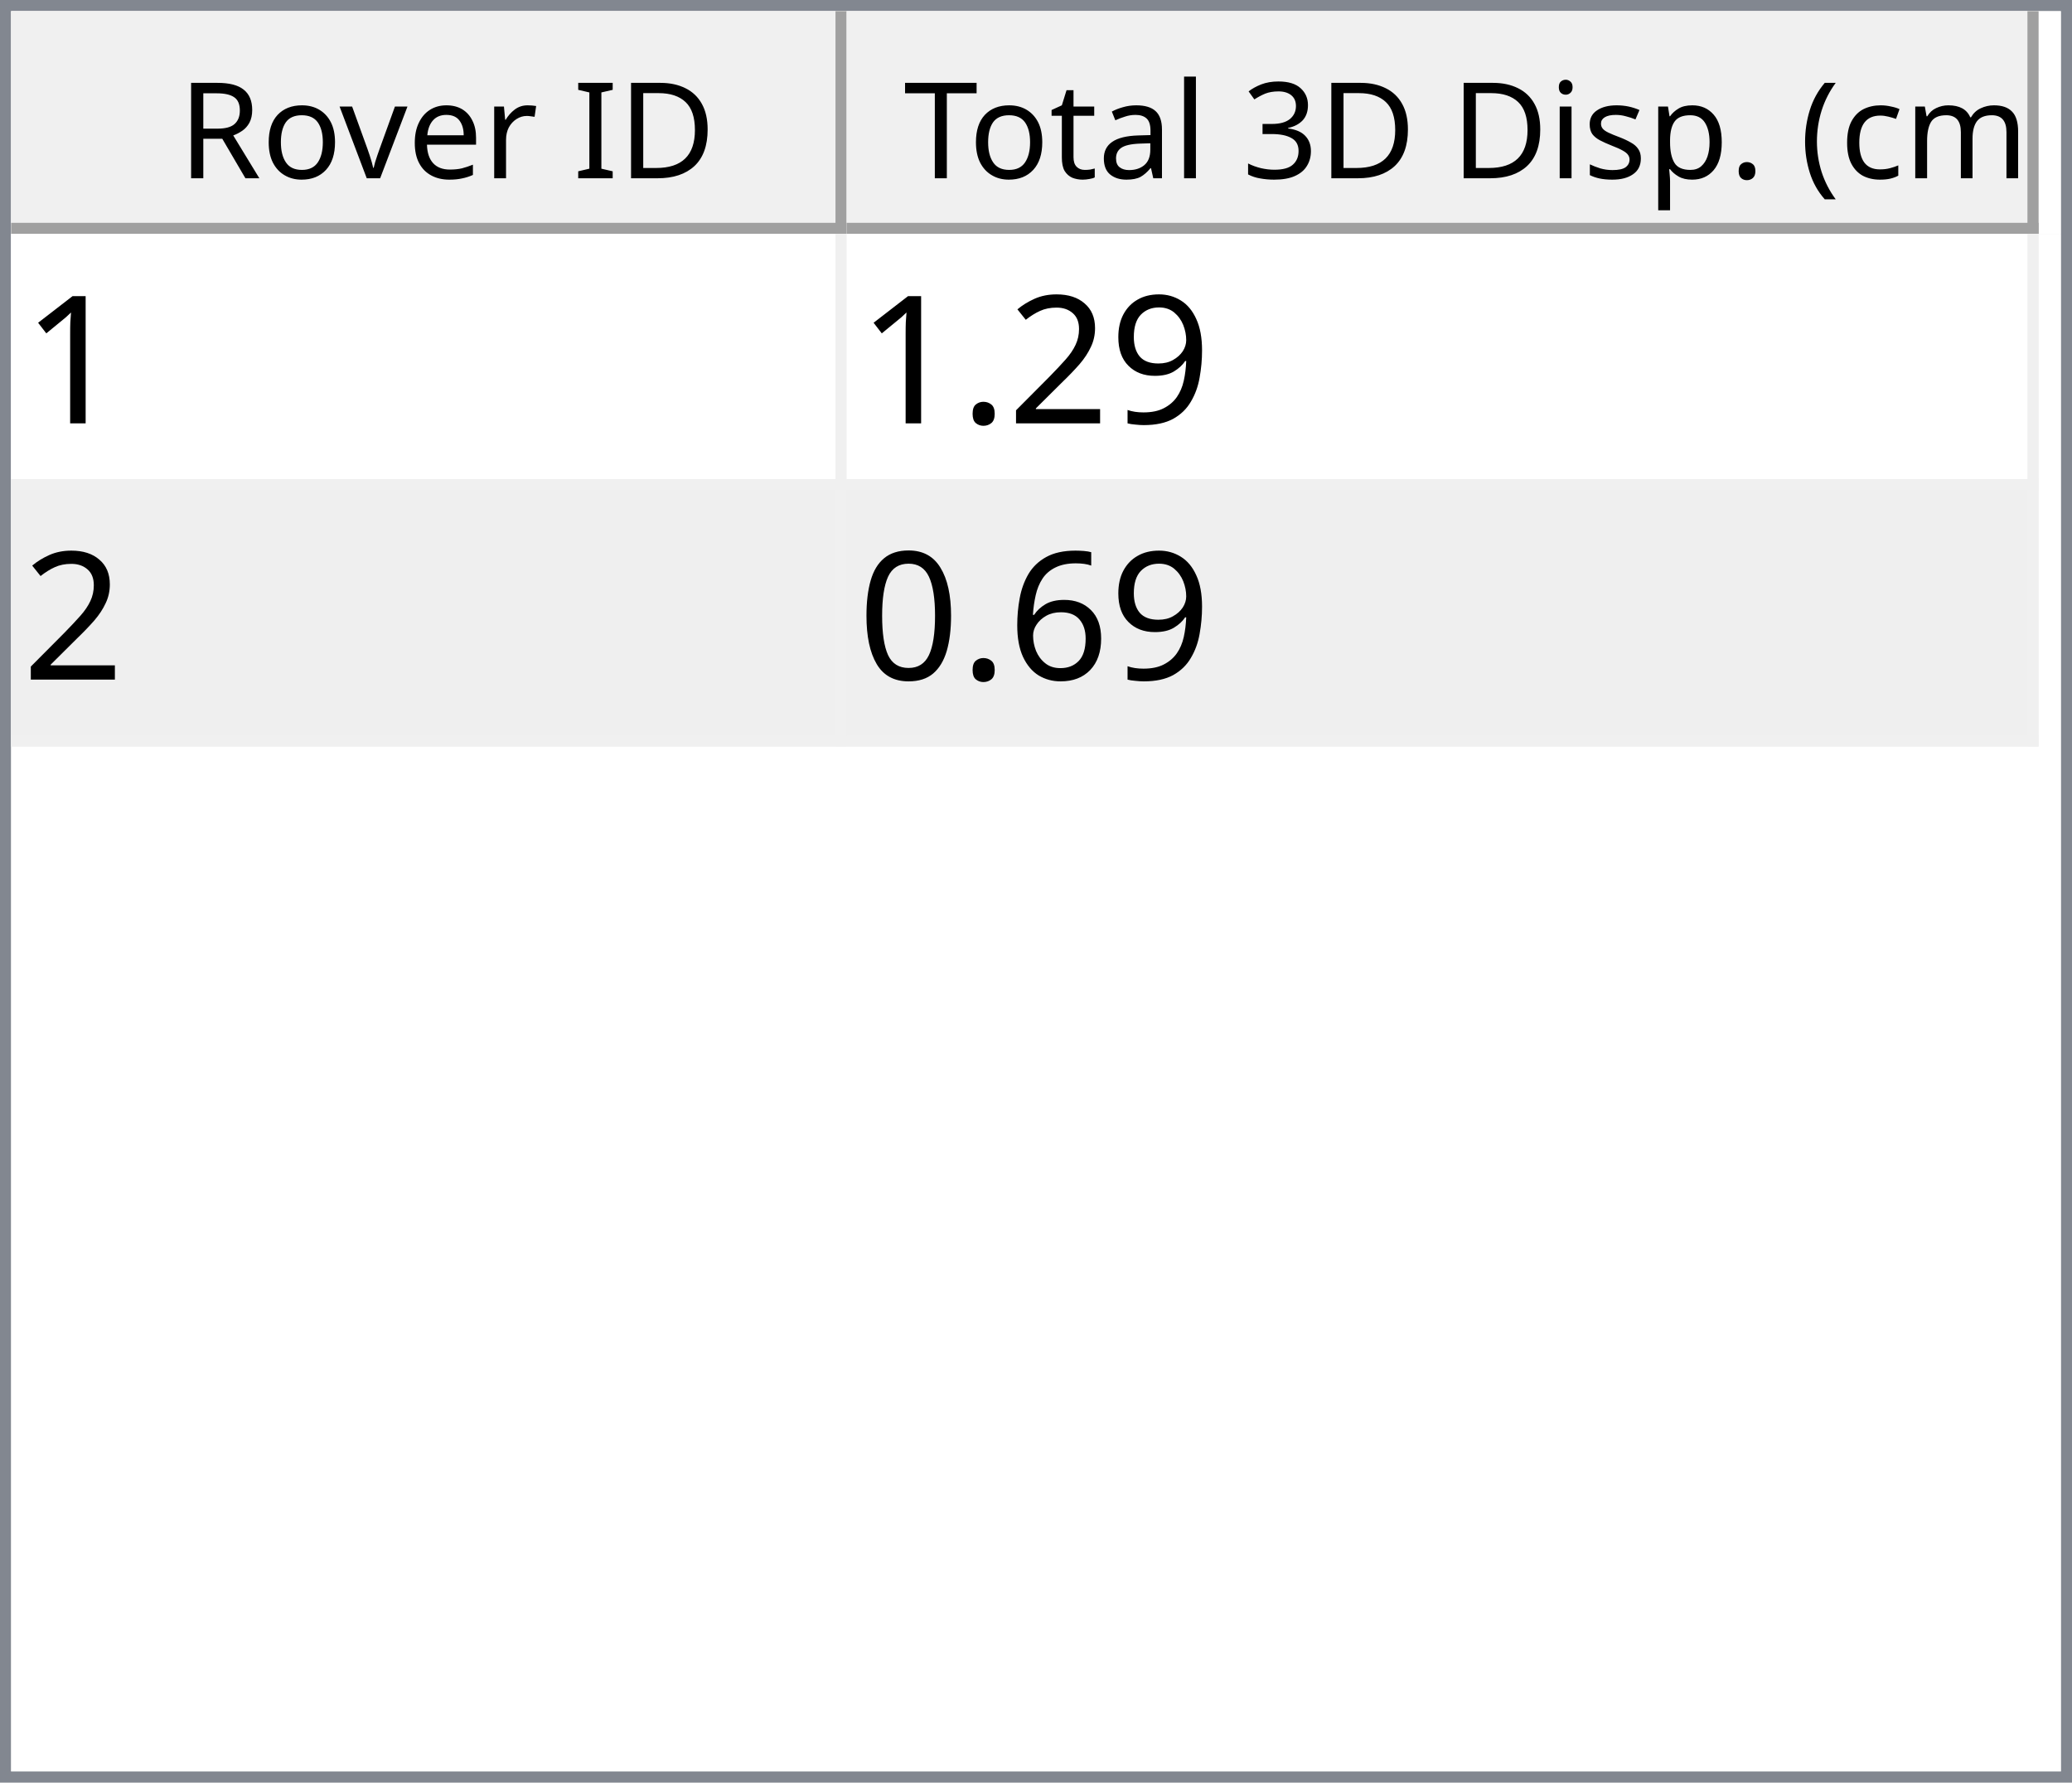
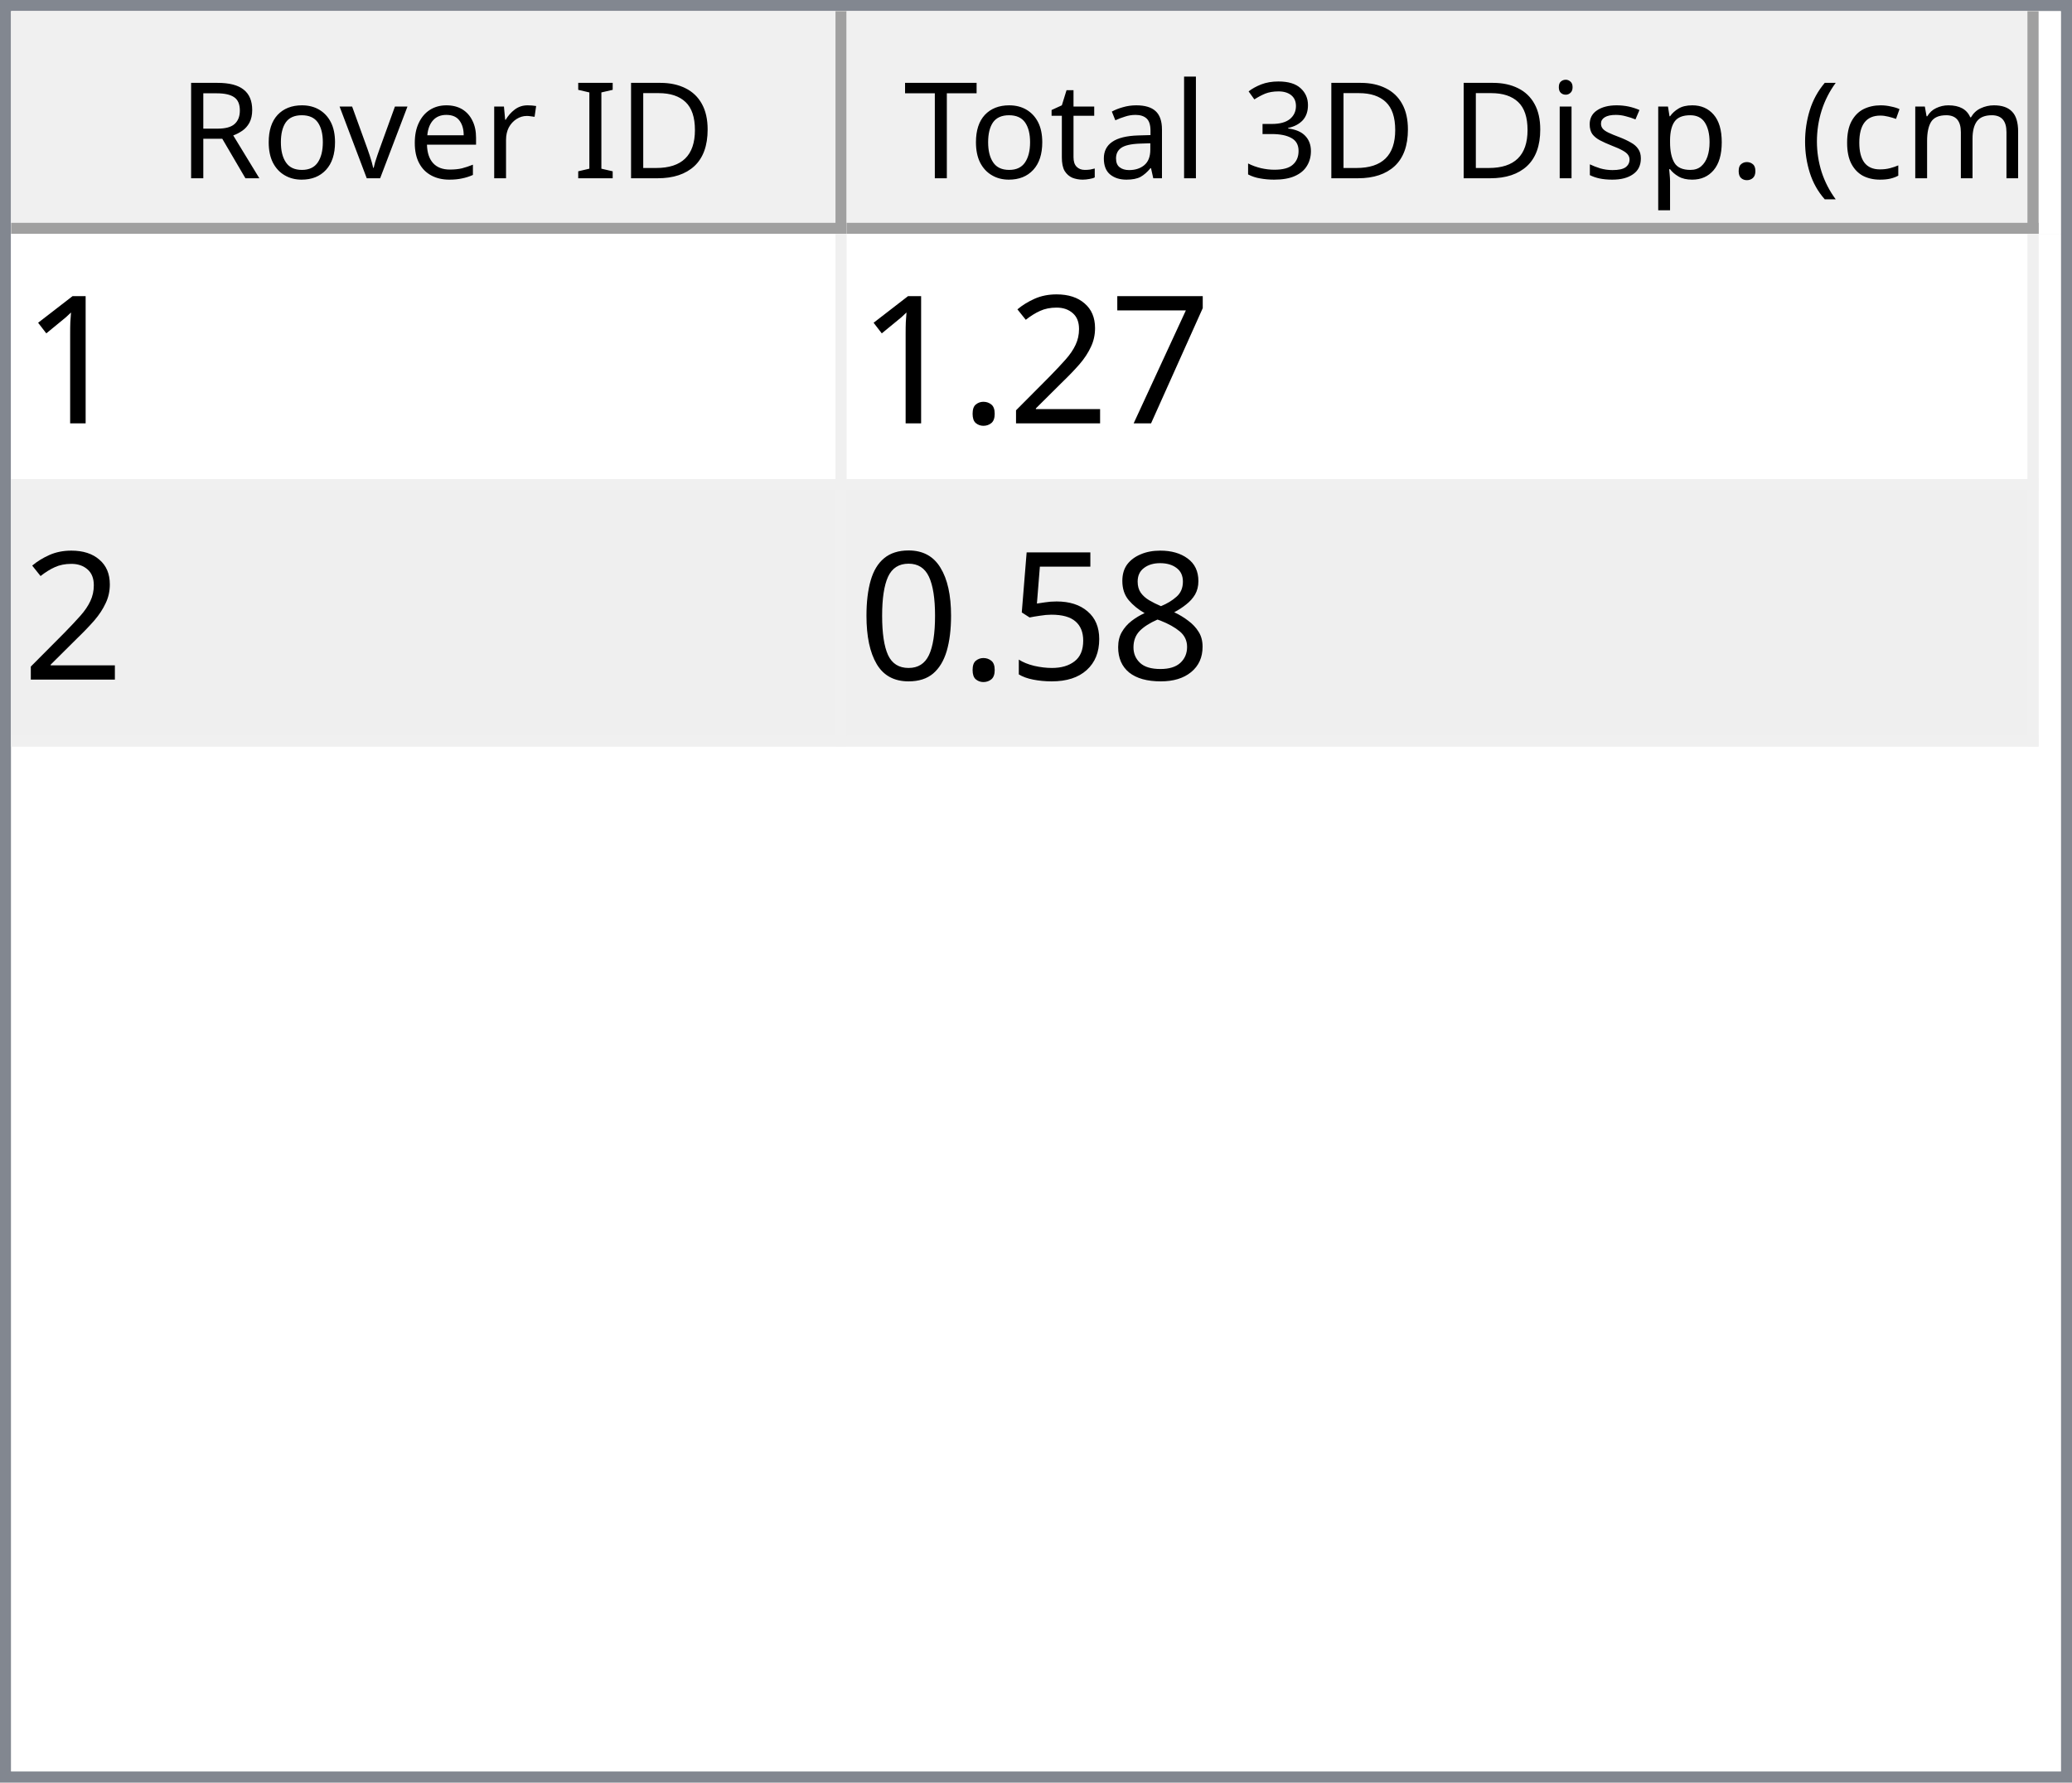
<svg xmlns="http://www.w3.org/2000/svg" style="fill-opacity:1; color-rendering:auto; color-interpolation:auto; text-rendering:auto; stroke:black; stroke-linecap:square; stroke-miterlimit:10; shape-rendering:auto; stroke-opacity:1; fill:black; stroke-dasharray:none; font-weight:normal; stroke-width:1; font-family:'Dialog'; font-style:normal; stroke-linejoin:miter; font-size:12px; stroke-dashoffset:0; image-rendering:auto;" width="186" height="160">
  <defs id="genericDefs" />
  <g>
    <defs id="defs1">
      <clipPath clipPathUnits="userSpaceOnUse" id="clipPath1">
        <path d="M0 0 L186 0 L186 160 L0 160 L0 0 Z" />
      </clipPath>
      <clipPath clipPathUnits="userSpaceOnUse" id="clipPath2">
        <path d="M0 0 L0 160 L186 160 L186 0 Z" />
      </clipPath>
      <clipPath clipPathUnits="userSpaceOnUse" id="clipPath3">
        <path d="M0 0 L0 20 L184 20 L184 0 Z" />
      </clipPath>
      <clipPath clipPathUnits="userSpaceOnUse" id="clipPath4">
        <path d="M0 0 L0 20 L75 20 L75 0 Z" />
      </clipPath>
      <clipPath clipPathUnits="userSpaceOnUse" id="clipPath5">
        <path d="M1 1 L1 19 L74 19 L74 1 Z" />
      </clipPath>
      <clipPath clipPathUnits="userSpaceOnUse" id="clipPath6">
        <path d="M0 0 L0 18 L73 18 L73 0 Z" />
      </clipPath>
      <clipPath clipPathUnits="userSpaceOnUse" id="clipPath7">
        <path d="M-0.5 -0.5 L-0.5 19.5 L74.5 19.5 L74.5 -0.5 Z" />
      </clipPath>
      <clipPath clipPathUnits="userSpaceOnUse" id="clipPath8">
        <path d="M0 0 L0 20 L107 20 L107 0 Z" />
      </clipPath>
      <clipPath clipPathUnits="userSpaceOnUse" id="clipPath9">
        <path d="M1 1 L1 19 L106 19 L106 1 Z" />
      </clipPath>
      <clipPath clipPathUnits="userSpaceOnUse" id="clipPath10">
        <path d="M0 0 L0 18 L105 18 L105 0 Z" />
      </clipPath>
      <clipPath clipPathUnits="userSpaceOnUse" id="clipPath11">
        <path d="M-0.5 -0.5 L-0.5 19.5 L106.5 19.5 L106.5 -0.5 Z" />
      </clipPath>
      <clipPath clipPathUnits="userSpaceOnUse" id="clipPath12">
        <path d="M0 0 L0 138 L184 138 L184 0 Z" />
      </clipPath>
      <clipPath clipPathUnits="userSpaceOnUse" id="clipPath13">
        <path d="M0 0 L0 46 L182 46 L182 0 Z" />
      </clipPath>
      <clipPath clipPathUnits="userSpaceOnUse" id="clipPath14">
        <path d="M-0.5 -0.5 L-0.5 45.5 L181.5 45.5 L181.5 -0.5 Z" />
      </clipPath>
      <clipPath clipPathUnits="userSpaceOnUse" id="clipPath15">
        <path d="M0 0 L0 22 L74 22 L74 0 Z" />
      </clipPath>
      <clipPath clipPathUnits="userSpaceOnUse" id="clipPath16">
        <path d="M0 0 L0 22 L106 22 L106 0 Z" />
      </clipPath>
      <font horiz-adv-x="64.551" id="font1">
        <font-face ascent="107.91" descent="25.098" units-per-em="100" style="font-style:normal; font-family:Segoe UI; font-weight:normal;" />
        <missing-glyph horiz-adv-x="64.551" d="M8.109 0 L8.109 68.266 L56.453 68.266 L56.453 0 L8.109 0 ZM15.328 7.234 L49.219 7.234 L49.219 61.031 L15.328 61.031 L15.328 7.234 Z" />
        <glyph unicode="D" horiz-adv-x="70.117" d="M9.188 0 L9.188 70.016 L28.516 70.016 Q65.531 70.016 65.531 35.891 Q65.531 19.672 55.25 9.836 Q44.969 0 27.734 0 L9.188 0 ZM17.391 62.594 L17.391 7.422 L27.828 7.422 Q41.609 7.422 49.273 14.797 Q56.938 22.172 56.938 35.688 Q56.938 62.594 28.328 62.594 L17.391 62.594 Z" />
        <glyph unicode="I" horiz-adv-x="26.611" d="M17.391 0 L9.188 0 L9.188 70.016 L17.391 70.016 L17.391 0 Z" />
        <glyph unicode=" " horiz-adv-x="27.393" d="" />
        <glyph unicode="r" horiz-adv-x="34.766" d="M34.188 41.891 Q32.078 43.5 28.125 43.5 Q23 43.5 19.555 38.672 Q16.109 33.844 16.109 25.484 L16.109 0 L8.109 0 L8.109 50 L16.109 50 L16.109 39.703 L16.312 39.703 Q18.016 44.969 21.531 47.922 Q25.047 50.875 29.391 50.875 Q32.516 50.875 34.188 50.203 L34.188 41.891 Z" />
        <glyph unicode="e" horiz-adv-x="52.295" d="M48.297 23 L12.984 23 Q13.188 14.656 17.484 10.109 Q21.781 5.562 29.297 5.562 Q37.75 5.562 44.828 11.141 L44.828 3.609 Q38.234 -1.172 27.391 -1.172 Q16.797 -1.172 10.742 5.641 Q4.688 12.453 4.688 24.812 Q4.688 36.469 11.305 43.82 Q17.922 51.172 27.734 51.172 Q37.547 51.172 42.922 44.828 Q48.297 38.484 48.297 27.203 L48.297 23 ZM40.094 29.781 Q40.047 36.719 36.75 40.578 Q33.453 44.438 27.594 44.438 Q21.922 44.438 17.969 40.383 Q14.016 36.328 13.094 29.781 L40.094 29.781 Z" />
        <glyph unicode="v" horiz-adv-x="47.9" d="M47.406 50 L27.484 0 L19.625 0 L0.688 50 L9.469 50 L22.172 13.672 Q23.578 9.672 23.922 6.688 L24.125 6.688 Q24.609 10.453 25.688 13.484 L38.969 50 L47.406 50 Z" />
        <glyph unicode="o" horiz-adv-x="58.594" d="M29 -1.172 Q17.922 -1.172 11.305 5.836 Q4.688 12.844 4.688 24.422 Q4.688 37.016 11.57 44.094 Q18.453 51.172 30.172 51.172 Q41.359 51.172 47.633 44.289 Q53.906 37.406 53.906 25.203 Q53.906 13.234 47.141 6.031 Q40.375 -1.172 29 -1.172 ZM29.594 44.438 Q21.875 44.438 17.383 39.188 Q12.891 33.938 12.891 24.703 Q12.891 15.828 17.43 10.695 Q21.969 5.562 29.594 5.562 Q37.359 5.562 41.531 10.594 Q45.703 15.625 45.703 24.906 Q45.703 34.281 41.531 39.359 Q37.359 44.438 29.594 44.438 Z" />
        <glyph unicode="R" horiz-adv-x="59.814" d="M59.375 0 L49.609 0 L37.891 19.625 Q36.281 22.359 34.766 24.289 Q33.25 26.219 31.664 27.438 Q30.078 28.656 28.25 29.219 Q26.422 29.781 24.125 29.781 L17.391 29.781 L17.391 0 L9.188 0 L9.188 70.016 L30.078 70.016 Q34.672 70.016 38.555 68.867 Q42.438 67.719 45.289 65.375 Q48.141 63.031 49.758 59.547 Q51.375 56.062 51.375 51.375 Q51.375 47.703 50.273 44.656 Q49.172 41.609 47.148 39.211 Q45.125 36.812 42.266 35.133 Q39.406 33.453 35.844 32.516 L35.844 32.328 Q37.594 31.547 38.891 30.547 Q40.188 29.547 41.359 28.18 Q42.531 26.812 43.68 25.078 Q44.828 23.344 46.234 21.047 L59.375 0 ZM17.391 62.594 L17.391 37.203 L28.516 37.203 Q31.594 37.203 34.203 38.133 Q36.812 39.062 38.719 40.797 Q40.625 42.531 41.703 45.047 Q42.781 47.562 42.781 50.688 Q42.781 56.297 39.141 59.445 Q35.5 62.594 28.609 62.594 L17.391 62.594 Z" />
        <glyph unicode=")" horiz-adv-x="30.176" d="M8.297 -15.922 L1.172 -15.922 Q16.406 2.344 16.406 26.812 Q16.406 51.469 1.078 70.016 L8.297 70.016 Q23.531 52.156 23.531 26.703 Q23.531 1.375 8.297 -15.922 Z" />
        <glyph unicode="m" horiz-adv-x="86.133" d="M79.109 0 L71.094 0 L71.094 28.719 Q71.094 37.016 68.531 40.727 Q65.969 44.438 59.906 44.438 Q54.781 44.438 51.195 39.75 Q47.609 35.062 47.609 28.516 L47.609 0 L39.594 0 L39.594 29.688 Q39.594 44.438 28.219 44.438 Q22.953 44.438 19.531 40.016 Q16.109 35.594 16.109 28.516 L16.109 0 L8.109 0 L8.109 50 L16.109 50 L16.109 42.094 L16.312 42.094 Q21.625 51.172 31.844 51.172 Q36.969 51.172 40.773 48.312 Q44.578 45.453 46 40.828 Q51.562 51.172 62.594 51.172 Q79.109 51.172 79.109 30.812 L79.109 0 Z" />
        <glyph unicode="c" horiz-adv-x="46.191" d="M42.188 2.297 Q36.422 -1.172 28.516 -1.172 Q17.828 -1.172 11.258 5.789 Q4.688 12.75 4.688 23.828 Q4.688 36.188 11.766 43.68 Q18.844 51.172 30.672 51.172 Q37.25 51.172 42.281 48.734 L42.281 40.531 Q36.719 44.438 30.375 44.438 Q22.703 44.438 17.797 38.945 Q12.891 33.453 12.891 24.516 Q12.891 15.719 17.508 10.641 Q22.125 5.562 29.891 5.562 Q36.422 5.562 42.188 9.906 L42.188 2.297 Z" />
        <glyph unicode="(" horiz-adv-x="30.176" d="M29.109 -15.922 L21.969 -15.922 Q6.844 1.375 6.844 26.703 Q6.844 52.156 21.969 70.016 L29.203 70.016 Q13.875 51.469 13.875 26.812 Q13.875 2.344 29.109 -15.922 Z" />
        <glyph unicode="." horiz-adv-x="21.68" d="M10.891 -1.078 Q8.641 -1.078 7.055 0.539 Q5.469 2.156 5.469 4.391 Q5.469 6.641 7.055 8.273 Q8.641 9.906 10.891 9.906 Q13.188 9.906 14.797 8.273 Q16.406 6.641 16.406 4.391 Q16.406 2.156 14.797 0.539 Q13.188 -1.078 10.891 -1.078 Z" />
        <glyph unicode="p" horiz-adv-x="58.789" d="M16.312 7.234 L16.109 7.234 L16.109 -23 L8.109 -23 L8.109 50 L16.109 50 L16.109 41.219 L16.312 41.219 Q22.219 51.172 33.594 51.172 Q43.266 51.172 48.688 44.461 Q54.109 37.75 54.109 26.469 Q54.109 13.922 48 6.375 Q41.891 -1.172 31.297 -1.172 Q21.578 -1.172 16.312 7.234 ZM16.109 27.391 L16.109 20.406 Q16.109 14.203 20.141 9.883 Q24.172 5.562 30.375 5.562 Q37.641 5.562 41.773 11.133 Q45.906 16.703 45.906 26.609 Q45.906 34.969 42.047 39.703 Q38.188 44.438 31.594 44.438 Q24.609 44.438 20.359 39.578 Q16.109 34.719 16.109 27.391 Z" />
        <glyph unicode="s" horiz-adv-x="42.432" d="M5.078 1.812 L5.078 10.406 Q11.625 5.562 19.484 5.562 Q30.031 5.562 30.031 12.594 Q30.031 14.594 29.125 15.992 Q28.219 17.391 26.68 18.461 Q25.141 19.531 23.07 20.383 Q21 21.234 18.609 22.172 Q15.281 23.484 12.766 24.828 Q10.25 26.172 8.57 27.859 Q6.891 29.547 6.031 31.695 Q5.172 33.844 5.172 36.719 Q5.172 40.234 6.789 42.945 Q8.406 45.656 11.086 47.484 Q13.766 49.312 17.211 50.242 Q20.656 51.172 24.312 51.172 Q30.812 51.172 35.938 48.922 L35.938 40.828 Q30.422 44.438 23.25 44.438 Q21 44.438 19.195 43.922 Q17.391 43.406 16.094 42.477 Q14.797 41.547 14.086 40.258 Q13.375 38.969 13.375 37.406 Q13.375 35.453 14.086 34.133 Q14.797 32.812 16.164 31.789 Q17.531 30.766 19.484 29.938 Q21.438 29.109 23.922 28.125 Q27.25 26.859 29.883 25.516 Q32.516 24.172 34.375 22.484 Q36.234 20.797 37.234 18.602 Q38.234 16.406 38.234 13.375 Q38.234 9.672 36.602 6.938 Q34.969 4.203 32.234 2.398 Q29.5 0.594 25.93 -0.289 Q22.359 -1.172 18.453 -1.172 Q10.75 -1.172 5.078 1.812 Z" />
        <glyph unicode="i" horiz-adv-x="24.219" d="M12.203 62.703 Q10.062 62.703 8.547 64.164 Q7.031 65.625 7.031 67.875 Q7.031 70.125 8.547 71.609 Q10.062 73.094 12.203 73.094 Q14.406 73.094 15.945 71.609 Q17.484 70.125 17.484 67.875 Q17.484 65.719 15.945 64.211 Q14.406 62.703 12.203 62.703 ZM16.109 0 L8.109 0 L8.109 50 L16.109 50 L16.109 0 Z" />
        <glyph unicode="3" horiz-adv-x="53.906" d="M46.531 19.828 Q46.531 15.094 44.75 11.211 Q42.969 7.328 39.719 4.57 Q36.469 1.812 31.93 0.297 Q27.391 -1.219 21.922 -1.219 Q11.922 -1.219 6 2.594 L6 11.188 Q13.094 5.609 22.219 5.609 Q25.875 5.609 28.828 6.539 Q31.781 7.469 33.906 9.227 Q36.031 10.984 37.18 13.477 Q38.328 15.969 38.328 19.094 Q38.328 32.812 18.797 32.812 L12.984 32.812 L12.984 39.594 L18.5 39.594 Q35.797 39.594 35.797 52.484 Q35.797 64.406 22.609 64.406 Q15.188 64.406 8.688 59.422 L8.688 67.188 Q15.375 71.188 24.609 71.188 Q29 71.188 32.57 69.969 Q36.141 68.75 38.68 66.555 Q41.219 64.359 42.609 61.281 Q44 58.203 44 54.5 Q44 40.672 30.031 36.719 L30.031 36.531 Q33.594 36.141 36.625 34.797 Q39.656 33.453 41.852 31.305 Q44.047 29.156 45.289 26.25 Q46.531 23.344 46.531 19.828 Z" />
        <glyph unicode="l" horiz-adv-x="24.219" d="M16.109 0 L8.109 0 L8.109 74.031 L16.109 74.031 L16.109 0 Z" />
        <glyph unicode="a" horiz-adv-x="50.879" d="M43.891 0 L35.891 0 L35.891 7.812 L35.688 7.812 Q30.469 -1.172 20.312 -1.172 Q12.844 -1.172 8.617 2.781 Q4.391 6.734 4.391 13.281 Q4.391 27.297 20.906 29.594 L35.891 31.688 Q35.891 44.438 25.594 44.438 Q16.547 44.438 9.281 38.281 L9.281 46.484 Q16.656 51.172 26.266 51.172 Q43.891 51.172 43.891 32.516 L43.891 0 ZM35.891 25.297 L23.828 23.641 Q18.266 22.859 15.43 20.875 Q12.594 18.891 12.594 13.875 Q12.594 10.203 15.211 7.883 Q17.828 5.562 22.172 5.562 Q28.125 5.562 32.008 9.742 Q35.891 13.922 35.891 20.312 L35.891 25.297 Z" />
        <glyph unicode="t" horiz-adv-x="33.887" d="M31.297 0.484 Q28.469 -1.078 23.828 -1.078 Q10.688 -1.078 10.688 13.578 L10.688 43.172 L2.094 43.172 L2.094 50 L10.688 50 L10.688 62.203 L18.703 64.797 L18.703 50 L31.297 50 L31.297 43.172 L18.703 43.172 L18.703 14.984 Q18.703 9.969 20.414 7.82 Q22.125 5.672 26.078 5.672 Q29.109 5.672 31.297 7.328 L31.297 0.484 Z" />
        <glyph unicode="T" horiz-adv-x="52.393" d="M50.594 62.594 L30.375 62.594 L30.375 0 L22.172 0 L22.172 62.594 L2 62.594 L2 70.016 L50.594 70.016 L50.594 62.594 Z" />
      </font>
      <font horiz-adv-x="75.0" id="font2">
        <font-face ascent="100.537" descent="21.973" units-per-em="100" style="font-style:normal; font-family:sans-serif; font-weight:normal;" />
        <missing-glyph horiz-adv-x="75.0" d="M12.5 0 L12.5 62.5 L62.5 62.5 L62.5 0 L12.5 0 ZM14.062 1.562 L60.938 1.562 L60.938 60.938 L14.062 60.938 L14.062 1.562 Z" />
        <glyph unicode="1" horiz-adv-x="55.615" d="M37.25 0 L28.469 0 L28.469 56 Q25.297 52.984 20.141 49.953 Q14.984 46.922 10.891 45.406 L10.891 53.906 Q18.266 57.375 23.781 62.305 Q29.297 67.234 31.594 71.875 L37.25 71.875 L37.25 0 Z" />
-         <glyph unicode="9" horiz-adv-x="55.615" d="M5.469 16.547 L13.922 17.328 Q14.984 11.375 18.016 8.688 Q21.047 6 25.781 6 Q29.828 6 32.883 7.859 Q35.938 9.719 37.891 12.82 Q39.844 15.922 41.164 21.195 Q42.484 26.469 42.484 31.938 Q42.484 32.516 42.438 33.688 Q39.797 29.5 35.234 26.883 Q30.672 24.266 25.344 24.266 Q16.453 24.266 10.305 30.711 Q4.156 37.156 4.156 47.703 Q4.156 58.594 10.578 65.234 Q17 71.875 26.656 71.875 Q33.641 71.875 39.43 68.117 Q45.219 64.359 48.219 57.398 Q51.219 50.438 51.219 37.25 Q51.219 23.531 48.242 15.406 Q45.266 7.281 39.383 3.031 Q33.5 -1.219 25.594 -1.219 Q17.188 -1.219 11.867 3.445 Q6.547 8.109 5.469 16.547 ZM41.453 48.141 Q41.453 55.719 37.43 60.156 Q33.406 64.594 27.734 64.594 Q21.875 64.594 17.531 59.812 Q13.188 55.031 13.188 47.406 Q13.188 40.578 17.312 36.305 Q21.438 32.031 27.484 32.031 Q33.594 32.031 37.523 36.305 Q41.453 40.578 41.453 48.141 Z" />
+         <glyph unicode="7" horiz-adv-x="55.615" d="M4.734 62.203 L4.734 70.656 L51.078 70.656 L51.078 63.812 Q44.234 56.547 37.523 44.484 Q30.812 32.422 27.156 19.672 Q24.516 10.688 23.781 0 L14.75 0 Q14.891 8.453 18.062 20.414 Q21.234 32.375 27.172 43.484 Q33.109 54.594 39.797 62.203 L4.734 62.203 Z" />
        <glyph unicode="2" horiz-adv-x="55.615" d="M50.344 8.453 L50.344 0 L3.031 0 Q2.938 3.172 4.047 6.109 Q5.859 10.938 9.836 15.625 Q13.812 20.312 21.344 26.469 Q33.016 36.031 37.117 41.625 Q41.219 47.219 41.219 52.203 Q41.219 57.422 37.477 61.008 Q33.734 64.594 27.734 64.594 Q21.391 64.594 17.578 60.789 Q13.766 56.984 13.719 50.25 L4.688 51.172 Q5.609 61.281 11.664 66.578 Q17.719 71.875 27.938 71.875 Q38.234 71.875 44.242 66.164 Q50.25 60.453 50.25 52 Q50.25 47.703 48.492 43.555 Q46.734 39.406 42.656 34.812 Q38.578 30.219 29.109 22.219 Q21.188 15.578 18.945 13.211 Q16.703 10.844 15.234 8.453 L50.344 8.453 Z" />
        <glyph unicode="." horiz-adv-x="27.783" d="M9.078 0 L9.078 10.016 L19.094 10.016 L19.094 0 L9.078 0 Z" />
-         <glyph unicode="6" horiz-adv-x="55.615" d="M49.75 54.047 L41.016 53.375 Q39.844 58.547 37.703 60.891 Q34.125 64.656 28.906 64.656 Q24.703 64.656 21.531 62.312 Q17.391 59.281 14.992 53.469 Q12.594 47.656 12.5 36.922 Q15.672 41.75 20.266 44.094 Q24.859 46.438 29.891 46.438 Q38.672 46.438 44.852 39.969 Q51.031 33.5 51.031 23.25 Q51.031 16.5 48.125 10.719 Q45.219 4.938 40.141 1.859 Q35.062 -1.219 28.609 -1.219 Q17.625 -1.219 10.695 6.859 Q3.766 14.938 3.766 33.5 Q3.766 54.25 11.422 63.672 Q18.109 71.875 29.438 71.875 Q37.891 71.875 43.289 67.141 Q48.688 62.406 49.75 54.047 ZM13.875 23.188 Q13.875 18.656 15.797 14.508 Q17.719 10.359 21.188 8.18 Q24.656 6 28.469 6 Q34.031 6 38.039 10.492 Q42.047 14.984 42.047 22.703 Q42.047 30.125 38.086 34.398 Q34.125 38.672 28.125 38.672 Q22.172 38.672 18.023 34.398 Q13.875 30.125 13.875 23.188 Z" />
+         <glyph unicode="8" horiz-adv-x="55.615" d="M17.672 38.812 Q12.203 40.828 9.57 44.539 Q6.938 48.25 6.938 53.422 Q6.938 61.234 12.555 66.555 Q18.172 71.875 27.484 71.875 Q36.859 71.875 42.578 66.43 Q48.297 60.984 48.297 53.172 Q48.297 48.188 45.68 44.508 Q43.062 40.828 37.75 38.812 Q44.344 36.672 47.781 31.883 Q51.219 27.094 51.219 20.453 Q51.219 11.281 44.727 5.031 Q38.234 -1.219 27.641 -1.219 Q17.047 -1.219 10.547 5.055 Q4.047 11.328 4.047 20.703 Q4.047 27.688 7.594 32.398 Q11.141 37.109 17.672 38.812 ZM15.922 53.719 Q15.922 48.641 19.195 45.414 Q22.469 42.188 27.688 42.188 Q32.766 42.188 36.016 45.383 Q39.266 48.578 39.266 53.219 Q39.266 58.062 35.914 61.359 Q32.562 64.656 27.594 64.656 Q22.562 64.656 19.242 61.43 Q15.922 58.203 15.922 53.719 ZM13.094 20.656 Q13.094 16.891 14.875 13.375 Q16.656 9.859 20.172 7.93 Q23.688 6 27.734 6 Q34.031 6 38.133 10.055 Q42.234 14.109 42.234 20.359 Q42.234 26.703 38.016 30.859 Q33.797 35.016 27.438 35.016 Q21.234 35.016 17.164 30.914 Q13.094 26.812 13.094 20.656 Z" />
+         <glyph unicode="5" horiz-adv-x="55.615" d="M4.156 18.75 L13.375 19.531 Q14.406 12.797 18.141 9.398 Q21.875 6 27.156 6 Q33.5 6 37.891 10.789 Q42.281 15.578 42.281 23.484 Q42.281 31 38.062 35.352 Q33.844 39.703 27 39.703 Q22.75 39.703 19.336 37.773 Q15.922 35.844 13.969 32.766 L5.719 33.844 L12.641 70.609 L48.25 70.609 L48.25 62.203 L19.672 62.203 L15.828 42.969 Q22.266 47.469 29.344 47.469 Q38.719 47.469 45.164 40.969 Q51.609 34.469 51.609 24.266 Q51.609 14.547 45.953 7.469 Q39.062 -1.219 27.156 -1.219 Q17.391 -1.219 11.211 4.25 Q5.031 9.719 4.156 18.75 Z" />
        <glyph unicode="0" horiz-adv-x="55.615" d="M4.156 35.297 Q4.156 48 6.766 55.742 Q9.375 63.484 14.523 67.68 Q19.672 71.875 27.484 71.875 Q33.25 71.875 37.594 69.555 Q41.938 67.234 44.773 62.867 Q47.609 58.5 49.219 52.227 Q50.828 45.953 50.828 35.297 Q50.828 22.703 48.242 14.969 Q45.656 7.234 40.508 3.008 Q35.359 -1.219 27.484 -1.219 Q17.141 -1.219 11.234 6.203 Q4.156 15.141 4.156 35.297 ZM13.188 35.297 Q13.188 17.672 17.312 11.836 Q21.438 6 27.484 6 Q33.547 6 37.672 11.859 Q41.797 17.719 41.797 35.297 Q41.797 52.984 37.672 58.789 Q33.547 64.594 27.391 64.594 Q21.344 64.594 17.719 59.469 Q13.188 52.938 13.188 35.297 Z" />
      </font>
    </defs>
    <g style="fill:white; stroke:white;">
      <rect x="0" y="0" width="186" style="clip-path:url(#clipPath1); stroke:none;" height="160" />
    </g>
    <g style="fill:white; text-rendering:optimizeSpeed; color-rendering:optimizeSpeed; image-rendering:optimizeSpeed; shape-rendering:crispEdges; stroke:white; color-interpolation:sRGB;">
      <rect x="0" width="186" height="160" y="0" style="stroke:none;" />
      <path style="stroke:none;" d="M0 160 L186 160 L186 0 L0 0 Z" />
    </g>
    <g style="fill:rgb(240,240,240); font-family:'Segoe UI'; stroke:rgb(240,240,240);">
      <rect x="0" y="0" width="186" style="clip-path:url(#clipPath2); stroke:none;" height="160" />
    </g>
    <g style="fill:rgb(130,135,144); font-family:'Segoe UI'; stroke:rgb(130,135,144);">
      <path d="M0 0 L186 0 L186 160 L0 160 L0 0 ZM1 1 L185 1 L185 159 L1 159 L1 1 Z" style="fill-rule:evenodd; clip-path:url(#clipPath2); stroke:none;" />
    </g>
    <g style="fill:white; font-family:'Segoe UI'; stroke:white;" transform="translate(1,1)">
      <rect x="0" y="0" width="184" style="clip-path:url(#clipPath3); stroke:none;" height="20" />
    </g>
    <g style="fill:rgb(240,240,240); font-family:'Segoe UI'; stroke:rgb(240,240,240);" transform="translate(1,1)">
      <rect x="0" y="0" width="75" style="clip-path:url(#clipPath4); stroke:none;" height="20" />
    </g>
    <g style="font-family:'Segoe UI';" transform="translate(2,2)">
      <text x="14" xml:space="preserve" y="14" style="clip-path:url(#clipPath6); stroke:none;">Rover ID</text>
    </g>
    <g style="fill:rgb(160,160,160); font-family:'Segoe UI'; stroke:rgb(160,160,160); stroke-linejoin:bevel;" transform="translate(1.5,1.5)">
      <line x1="74" x2="74" y1="0" style="fill:none; clip-path:url(#clipPath7);" y2="19" />
    </g>
    <g style="fill:rgb(160,160,160); font-family:'Segoe UI'; stroke:rgb(160,160,160); stroke-linejoin:bevel;" transform="matrix(1,0,0,1,1,1) translate(0.5,0.5)">
      <line x1="0" x2="74" y1="19" style="fill:none; clip-path:url(#clipPath7);" y2="19" />
    </g>
    <g style="fill:rgb(240,240,240); font-family:'Segoe UI'; stroke:rgb(240,240,240);" transform="translate(76,1)">
      <rect x="0" y="0" width="107" style="clip-path:url(#clipPath8); stroke:none;" height="20" />
    </g>
    <g style="font-family:'Segoe UI';" transform="translate(77,2)">
      <text x="1" xml:space="preserve" y="14" style="clip-path:url(#clipPath10); stroke:none;"> Total 3D Disp. (cm)</text>
    </g>
    <g style="fill:rgb(160,160,160); font-family:'Segoe UI'; stroke:rgb(160,160,160); stroke-linejoin:bevel;" transform="translate(76.5,1.5)">
      <line x1="106" x2="106" y1="0" style="fill:none; clip-path:url(#clipPath11);" y2="19" />
    </g>
    <g style="fill:rgb(160,160,160); font-family:'Segoe UI'; stroke:rgb(160,160,160); stroke-linejoin:bevel;" transform="matrix(1,0,0,1,76,1) translate(0.5,0.5)">
      <line x1="0" x2="106" y1="19" style="fill:none; clip-path:url(#clipPath11);" y2="19" />
    </g>
    <g style="fill:white; font-family:'Segoe UI'; stroke:white;" transform="translate(1,21)">
      <rect x="0" y="0" width="184" style="clip-path:url(#clipPath12); stroke:none;" height="138" />
    </g>
    <g style="fill:rgb(240,240,240); font-size:16px; font-family:sans-serif; stroke:rgb(240,240,240);" transform="translate(1,21)">
      <rect x="0" y="0" width="182" style="clip-path:url(#clipPath13); stroke:none;" height="46" />
      <line transform="translate(0.5,0.5)" x1="0" x2="181" y1="22" style="clip-path:url(#clipPath14); fill:none; stroke-linejoin:bevel;" y2="22" />
    </g>
    <g transform="matrix(1,0,0,1,1,21) translate(0.5,0.5)" style="fill:rgb(240,240,240); font-size:16px; font-family:sans-serif; stroke:rgb(240,240,240); stroke-linejoin:bevel;">
      <line x1="0" x2="181" y1="45" style="fill:none; clip-path:url(#clipPath14);" y2="45" />
    </g>
    <g transform="matrix(1,0,0,1,1,21) translate(0.5,0.5)" style="fill:rgb(240,240,240); font-size:16px; font-family:sans-serif; stroke:rgb(240,240,240); stroke-linejoin:bevel;">
      <line x1="74" x2="74" y1="0" style="fill:none; clip-path:url(#clipPath14);" y2="45" />
    </g>
    <g transform="matrix(1,0,0,1,1,21) translate(0.5,0.5)" style="fill:rgb(240,240,240); font-size:16px; font-family:sans-serif; stroke:rgb(240,240,240); stroke-linejoin:bevel;">
      <line x1="181" x2="181" y1="0" style="fill:none; clip-path:url(#clipPath14);" y2="45" />
    </g>
    <g style="fill:white; font-size:16px; font-family:sans-serif; stroke:white;" transform="matrix(1,0,0,1,1,21)">
      <rect x="0" y="0" width="74" style="clip-path:url(#clipPath15); stroke:none;" height="22" />
      <text x="1" y="17" style="fill:black; clip-path:url(#clipPath15); stroke:none;" xml:space="preserve">1</text>
    </g>
    <g style="fill:white; font-size:16px; font-family:sans-serif; stroke:white;" transform="matrix(1,0,0,1,1,21) translate(75,0)">
      <rect x="0" y="0" width="106" style="clip-path:url(#clipPath16); stroke:none;" height="22" />
-       <text x="1" y="17" style="fill:black; clip-path:url(#clipPath16); stroke:none;" xml:space="preserve">1.29</text>
+       <text x="1" y="17" style="fill:black; clip-path:url(#clipPath16); stroke:none;" xml:space="preserve">1.27</text>
    </g>
    <g style="fill:rgb(239,239,239); font-size:16px; font-family:sans-serif; stroke:rgb(239,239,239);" transform="matrix(1,0,0,1,1,21) translate(0,23)">
      <rect x="0" y="0" width="74" style="clip-path:url(#clipPath15); stroke:none;" height="22" />
      <text x="1" y="17" style="fill:black; clip-path:url(#clipPath15); stroke:none;" xml:space="preserve">2</text>
    </g>
    <g style="fill:rgb(239,239,239); font-size:16px; font-family:sans-serif; stroke:rgb(239,239,239);" transform="matrix(1,0,0,1,1,21) translate(75,23)">
      <rect x="0" y="0" width="106" style="clip-path:url(#clipPath16); stroke:none;" height="22" />
-       <text x="1" y="17" style="fill:black; clip-path:url(#clipPath16); stroke:none;" xml:space="preserve">0.69</text>
+       <text x="1" y="17" style="fill:black; clip-path:url(#clipPath16); stroke:none;" xml:space="preserve">0.58</text>
    </g>
  </g>
</svg>
